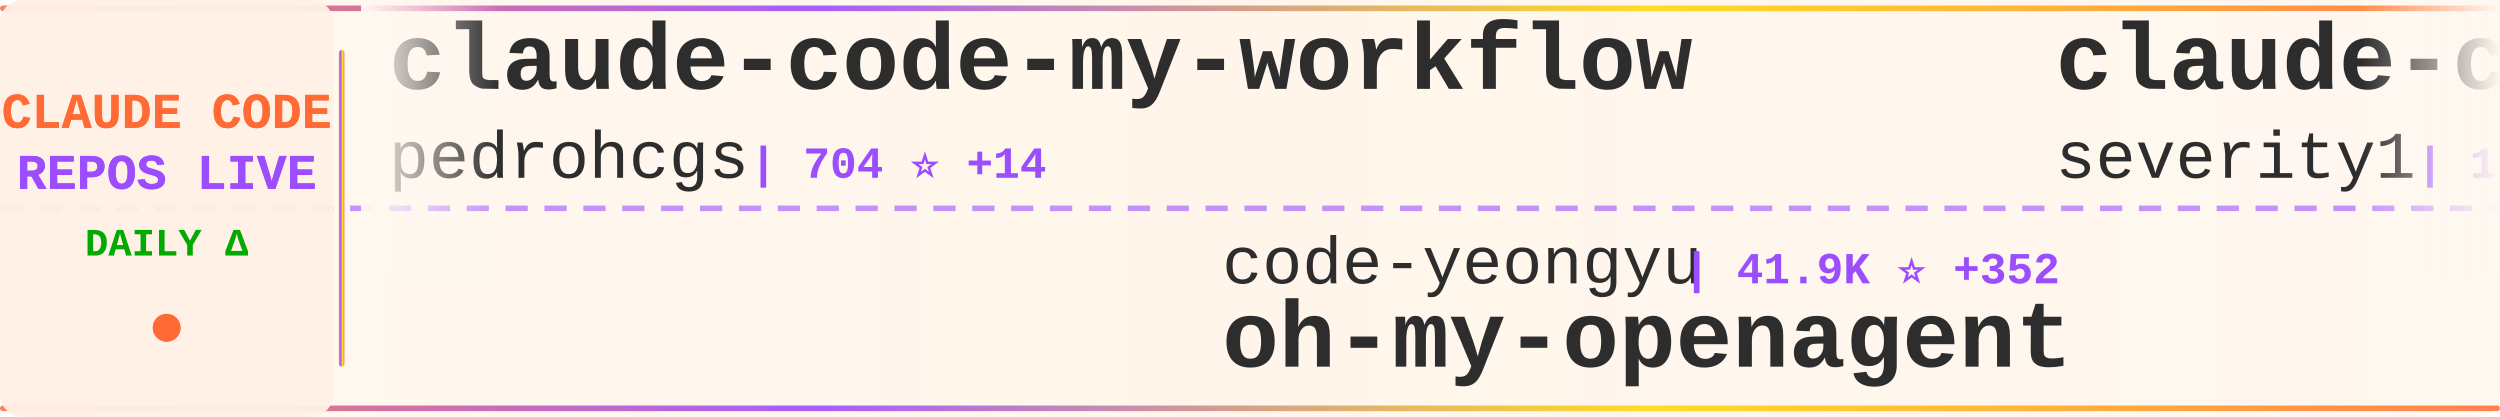
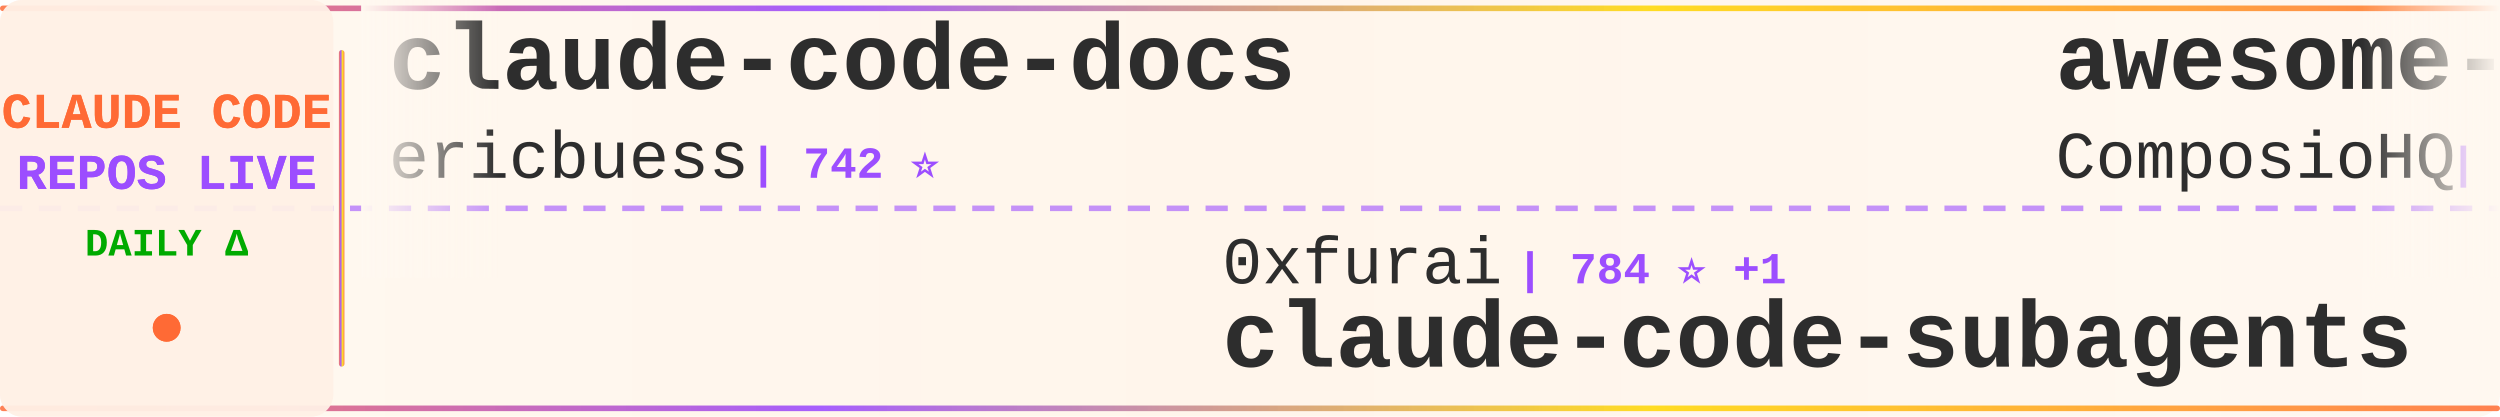
<svg xmlns="http://www.w3.org/2000/svg" width="900" height="150">
  <defs>
    <linearGradient id="tickerBg" x1="0%" y1="0%" x2="100%" y2="0%">
      <stop offset="0%" style="stop-color:#fff8f0;stop-opacity:0.98" />
      <stop offset="50%" style="stop-color:#fff5eb;stop-opacity:1" />
      <stop offset="100%" style="stop-color:#fff8f0;stop-opacity:0.98" />
    </linearGradient>
    <linearGradient id="borderGrad" x1="0%" y1="0%" x2="100%" y2="0%">
      <stop offset="0%" style="stop-color:#FF6B35;stop-opacity:0.85">
        <animate attributeName="stop-opacity" values="0.85;1;0.85" dur="2s" repeatCount="indefinite" />
      </stop>
      <stop offset="33%" style="stop-color:#9C4EFF;stop-opacity:0.9">
        <animate attributeName="stop-opacity" values="0.9;1;0.9" dur="2.2s" repeatCount="indefinite" />
      </stop>
      <stop offset="66%" style="stop-color:#FFD700;stop-opacity:0.85">
        <animate attributeName="stop-opacity" values="0.85;1;0.85" dur="1.8s" repeatCount="indefinite" />
      </stop>
      <stop offset="100%" style="stop-color:#FF6B35;stop-opacity:0.85">
        <animate attributeName="stop-opacity" values="0.85;1;0.85" dur="2s" repeatCount="indefinite" />
      </stop>
    </linearGradient>
    <filter id="textGlow">
      <feGaussianBlur stdDeviation="0.15" result="coloredBlur" />
      <feMerge>
        <feMergeNode in="coloredBlur" />
        <feMergeNode in="SourceGraphic" />
      </feMerge>
    </filter>
    <filter id="metricGlow">
      <feGaussianBlur stdDeviation="0.2" result="coloredBlur" />
      <feMerge>
        <feMergeNode in="coloredBlur" />
        <feMergeNode in="SourceGraphic" />
      </feMerge>
    </filter>
    <linearGradient id="leftFade" x1="0%" y1="0%" x2="100%" y2="0%">
      <stop offset="0%" style="stop-color:#fff8f0;stop-opacity:1" />
      <stop offset="100%" style="stop-color:#fff8f0;stop-opacity:0" />
    </linearGradient>
    <linearGradient id="rightFade" x1="0%" y1="0%" x2="100%" y2="0%">
      <stop offset="0%" style="stop-color:#fff8f0;stop-opacity:0" />
      <stop offset="100%" style="stop-color:#fff8f0;stop-opacity:1" />
    </linearGradient>
  </defs>
  <rect width="900" height="150" fill="url(#tickerBg)" rx="8" />
  <rect x="0" y="2" width="900" height="2" fill="url(#borderGrad)" rx="1" />
  <rect x="0" y="146" width="900" height="2" fill="url(#borderGrad)" rx="1" />
  <line x1="0" y1="75" x2="900" y2="75" stroke="#9C4EFF" stroke-width="2" stroke-dasharray="8 6" opacity="0.6" />
  <rect x="0" y="0" width="120" height="150" fill="#fff0e6" opacity="0.95" rx="8" />
  <text x="60" y="46" font-family="'Courier New', monospace" font-size="18" font-weight="bold" fill="#FF6B35" text-anchor="middle" filter="url(#textGlow)">
    CLAUDE CODE
  </text>
  <text x="60" y="68" font-family="'Courier New', monospace" font-size="18" font-weight="bold" fill="#9C4EFF" text-anchor="middle" filter="url(#textGlow)">
    REPOS LIVE
  </text>
  <text x="60" y="92" font-family="'Courier New', monospace" font-size="14" font-weight="bold" fill="#00aa00" text-anchor="middle">
    DAILY Δ
  </text>
  <circle cx="60" cy="118" r="5" fill="#FF6B35" filter="url(#metricGlow)">
    <animate attributeName="r" values="4;6;4" dur="1.5s" repeatCount="indefinite" />
    <animate attributeName="opacity" values="0.6;1;0.6" dur="1.5s" repeatCount="indefinite" />
  </circle>
  <rect x="122" y="18" width="2" height="114" fill="url(#borderGrad)" rx="1" />
  <clipPath id="tickerClip">
    <rect x="130" y="0" width="770" height="150" />
  </clipPath>
  <g clip-path="url(#tickerClip)">
    <g id="tickerItems">
      <animateTransform attributeName="transform" attributeType="XML" type="translate" from="0 0" to="-3000 0" dur="54s" repeatCount="indefinite" />
      <g transform="translate(0, 0)">
-         <text x="140" y="32" font-family="'Courier New', monospace" font-size="34" font-weight="bold" fill="#2d2d2d">claude-code-my-workflow</text>
-         <text x="140" y="64" font-family="'Courier New', monospace" font-size="24" font-weight="normal" fill="#2d2d2d" opacity="1.0">pedrohcgs</text>
-         <text x="270" y="64" font-family="'Courier New', monospace" font-size="16" font-weight="bold" fill="#9C4EFF"> | 704 ⭐ +14</text>
+         <text x="140" y="32" font-family="'Courier New', monospace" font-size="34" font-weight="bold" fill="#2d2d2d">claude-code-docs</text>
+         <text x="140" y="64" font-family="'Courier New', monospace" font-size="24" font-weight="normal" fill="#2d2d2d" opacity="1.0">ericbuess</text>
+         <text x="270" y="64" font-family="'Courier New', monospace" font-size="16" font-weight="bold" fill="#9C4EFF"> | 742 ⭐</text>
      </g>
      <g transform="translate(300, 0)">
-         <text x="140" y="102" font-family="'Courier New', monospace" font-size="24" font-weight="normal" fill="#2d2d2d" opacity="1.0">code-yeongyu</text>
-         <text x="306" y="102" font-family="'Courier New', monospace" font-size="16" font-weight="bold" fill="#9C4EFF"> | 41.9K ⭐ +352</text>
-         <text x="140" y="132" font-family="'Courier New', monospace" font-size="34" font-weight="bold" fill="#2d2d2d">oh-my-openagent</text>
+         <text x="140" y="102" font-family="'Courier New', monospace" font-size="24" font-weight="normal" fill="#2d2d2d" opacity="1.0">0xfurai</text>
+         <text x="246" y="102" font-family="'Courier New', monospace" font-size="16" font-weight="bold" fill="#9C4EFF"> | 784 ⭐ +1</text>
+         <text x="140" y="132" font-family="'Courier New', monospace" font-size="34" font-weight="bold" fill="#2d2d2d">claude-code-subagents</text>
      </g>
      <g transform="translate(600, 0)">
-         <text x="140" y="32" font-family="'Courier New', monospace" font-size="34" font-weight="bold" fill="#2d2d2d">claude-code-prompt-impro...</text>
-         <text x="140" y="64" font-family="'Courier New', monospace" font-size="24" font-weight="normal" fill="#2d2d2d" opacity="1.0">severity1</text>
-         <text x="270" y="64" font-family="'Courier New', monospace" font-size="16" font-weight="bold" fill="#9C4EFF"> | 1.3K ⭐ +2</text>
+         <text x="140" y="32" font-family="'Courier New', monospace" font-size="34" font-weight="bold" fill="#2d2d2d">awesome-claude-skills</text>
+         <text x="140" y="64" font-family="'Courier New', monospace" font-size="24" font-weight="normal" fill="#2d2d2d" opacity="1.0">ComposioHQ</text>
+         <text x="282" y="64" font-family="'Courier New', monospace" font-size="16" font-weight="bold" fill="#9C4EFF"> | 46.5K ⭐ +286</text>
      </g>
      <g transform="translate(900, 0)">
-         <text x="140" y="102" font-family="'Courier New', monospace" font-size="24" font-weight="normal" fill="#2d2d2d" opacity="1.0">zebbern</text>
-         <text x="246" y="102" font-family="'Courier New', monospace" font-size="16" font-weight="bold" fill="#9C4EFF"> | 3.7K ⭐ +10</text>
-         <text x="140" y="132" font-family="'Courier New', monospace" font-size="34" font-weight="bold" fill="#2d2d2d">claude-code-guide</text>
+         <text x="140" y="102" font-family="'Courier New', monospace" font-size="24" font-weight="normal" fill="#2d2d2d" opacity="1.0">github</text>
+         <text x="234" y="102" font-family="'Courier New', monospace" font-size="16" font-weight="bold" fill="#9C4EFF"> | 79.0K ⭐ +302</text>
+         <text x="140" y="132" font-family="'Courier New', monospace" font-size="34" font-weight="bold" fill="#2d2d2d">spec-kit</text>
      </g>
      <g transform="translate(1200, 0)">
-         <text x="140" y="32" font-family="'Courier New', monospace" font-size="34" font-weight="bold" fill="#2d2d2d">claude-coder</text>
-         <text x="140" y="64" font-family="'Courier New', monospace" font-size="24" font-weight="normal" fill="#2d2d2d" opacity="1.0">kodu-ai</text>
-         <text x="246" y="64" font-family="'Courier New', monospace" font-size="16" font-weight="bold" fill="#9C4EFF"> | 5.3K ⭐ +1</text>
+         <text x="140" y="32" font-family="'Courier New', monospace" font-size="34" font-weight="bold" fill="#2d2d2d">claude-code-tips</text>
+         <text x="140" y="64" font-family="'Courier New', monospace" font-size="24" font-weight="normal" fill="#2d2d2d" opacity="1.0">ykdojo</text>
+         <text x="234" y="64" font-family="'Courier New', monospace" font-size="16" font-weight="bold" fill="#9C4EFF"> | 6.4K ⭐ +220</text>
      </g>
      <g transform="translate(1500, 0)">
-         <text x="140" y="102" font-family="'Courier New', monospace" font-size="24" font-weight="normal" fill="#2d2d2d" opacity="1.0">farion1231</text>
-         <text x="282" y="102" font-family="'Courier New', monospace" font-size="16" font-weight="bold" fill="#9C4EFF"> | 31.1K ⭐ +527</text>
-         <text x="140" y="132" font-family="'Courier New', monospace" font-size="34" font-weight="bold" fill="#2d2d2d">cc-switch</text>
+         <text x="140" y="102" font-family="'Courier New', monospace" font-size="24" font-weight="normal" fill="#2d2d2d" opacity="1.0">obra</text>
+         <text x="210" y="102" font-family="'Courier New', monospace" font-size="16" font-weight="bold" fill="#9C4EFF"> | 102.0K ⭐ +2.0K</text>
+         <text x="140" y="132" font-family="'Courier New', monospace" font-size="34" font-weight="bold" fill="#2d2d2d">superpowers</text>
      </g>
      <g transform="translate(1800, 0)">
-         <text x="140" y="32" font-family="'Courier New', monospace" font-size="34" font-weight="bold" fill="#2d2d2d">ClaudeCodeAgents</text>
-         <text x="140" y="64" font-family="'Courier New', monospace" font-size="24" font-weight="normal" fill="#2d2d2d" opacity="1.0">darcyegb</text>
-         <text x="258" y="64" font-family="'Courier New', monospace" font-size="16" font-weight="bold" fill="#9C4EFF"> | 611 ⭐ +2</text>
+         <text x="140" y="32" font-family="'Courier New', monospace" font-size="34" font-weight="bold" fill="#2d2d2d">claude-code-security-rev...</text>
+         <text x="140" y="64" font-family="'Courier New', monospace" font-size="24" font-weight="normal" fill="#2d2d2d" opacity="1.0">anthropics</text>
+         <text x="282" y="64" font-family="'Courier New', monospace" font-size="16" font-weight="bold" fill="#9C4EFF"> | 3.9K ⭐ +22</text>
      </g>
      <g transform="translate(2100, 0)">
-         <text x="140" y="102" font-family="'Courier New', monospace" font-size="24" font-weight="normal" fill="#2d2d2d" opacity="1.0">alirezarezvani</text>
-         <text x="330" y="102" font-family="'Courier New', monospace" font-size="16" font-weight="bold" fill="#9C4EFF"> | 6.1K ⭐ +108</text>
-         <text x="140" y="132" font-family="'Courier New', monospace" font-size="34" font-weight="bold" fill="#2d2d2d">claude-skills</text>
+         <text x="140" y="102" font-family="'Courier New', monospace" font-size="24" font-weight="normal" fill="#2d2d2d" opacity="1.0">lst97</text>
+         <text x="222" y="102" font-family="'Courier New', monospace" font-size="16" font-weight="bold" fill="#9C4EFF"> | 1.5K ⭐ +3</text>
+         <text x="140" y="132" font-family="'Courier New', monospace" font-size="34" font-weight="bold" fill="#2d2d2d">claude-code-sub-agents</text>
      </g>
      <g transform="translate(2400, 0)">
-         <text x="140" y="32" font-family="'Courier New', monospace" font-size="34" font-weight="bold" fill="#2d2d2d">idea-claude-code-gui</text>
-         <text x="140" y="64" font-family="'Courier New', monospace" font-size="24" font-weight="normal" fill="#2d2d2d" opacity="1.0">zhukunpenglinyutong</text>
-         <text x="390" y="64" font-family="'Courier New', monospace" font-size="16" font-weight="bold" fill="#9C4EFF"> | 2.1K ⭐ +33</text>
+         <text x="140" y="32" font-family="'Courier New', monospace" font-size="34" font-weight="bold" fill="#2d2d2d">claude-code-pm-course</text>
+         <text x="140" y="64" font-family="'Courier New', monospace" font-size="24" font-weight="normal" fill="#2d2d2d" opacity="1.0">carlvellotti</text>
+         <text x="306" y="64" font-family="'Courier New', monospace" font-size="16" font-weight="bold" fill="#9C4EFF"> | 1.6K ⭐ +3</text>
      </g>
      <g transform="translate(2700, 0)">
-         <text x="140" y="102" font-family="'Courier New', monospace" font-size="24" font-weight="normal" fill="#2d2d2d" opacity="1.0">anthropics</text>
-         <text x="282" y="102" font-family="'Courier New', monospace" font-size="16" font-weight="bold" fill="#9C4EFF"> | 1.8K ⭐ +10</text>
-         <text x="140" y="132" font-family="'Courier New', monospace" font-size="34" font-weight="bold" fill="#2d2d2d">claude-agent-sdk-demos</text>
+         <text x="140" y="102" font-family="'Courier New', monospace" font-size="24" font-weight="normal" fill="#2d2d2d" opacity="1.0">1rgs</text>
+         <text x="210" y="102" font-family="'Courier New', monospace" font-size="16" font-weight="bold" fill="#9C4EFF"> | 3.3K ⭐ +3</text>
+         <text x="140" y="132" font-family="'Courier New', monospace" font-size="34" font-weight="bold" fill="#2d2d2d">claude-code-proxy</text>
      </g>
      <g transform="translate(3000, 0)">
-         <text x="140" y="32" font-family="'Courier New', monospace" font-size="34" font-weight="bold" fill="#2d2d2d">claude-code-my-workflow</text>
-         <text x="140" y="64" font-family="'Courier New', monospace" font-size="24" font-weight="normal" fill="#2d2d2d" opacity="1.0">pedrohcgs</text>
-         <text x="270" y="64" font-family="'Courier New', monospace" font-size="16" font-weight="bold" fill="#9C4EFF"> | 704 ⭐ +14</text>
+         <text x="140" y="32" font-family="'Courier New', monospace" font-size="34" font-weight="bold" fill="#2d2d2d">claude-code-docs</text>
+         <text x="140" y="64" font-family="'Courier New', monospace" font-size="24" font-weight="normal" fill="#2d2d2d" opacity="1.0">ericbuess</text>
+         <text x="270" y="64" font-family="'Courier New', monospace" font-size="16" font-weight="bold" fill="#9C4EFF"> | 742 ⭐</text>
      </g>
      <g transform="translate(3300, 0)">
-         <text x="140" y="102" font-family="'Courier New', monospace" font-size="24" font-weight="normal" fill="#2d2d2d" opacity="1.0">code-yeongyu</text>
-         <text x="306" y="102" font-family="'Courier New', monospace" font-size="16" font-weight="bold" fill="#9C4EFF"> | 41.9K ⭐ +352</text>
-         <text x="140" y="132" font-family="'Courier New', monospace" font-size="34" font-weight="bold" fill="#2d2d2d">oh-my-openagent</text>
+         <text x="140" y="102" font-family="'Courier New', monospace" font-size="24" font-weight="normal" fill="#2d2d2d" opacity="1.0">0xfurai</text>
+         <text x="246" y="102" font-family="'Courier New', monospace" font-size="16" font-weight="bold" fill="#9C4EFF"> | 784 ⭐ +1</text>
+         <text x="140" y="132" font-family="'Courier New', monospace" font-size="34" font-weight="bold" fill="#2d2d2d">claude-code-subagents</text>
      </g>
      <g transform="translate(3600, 0)">
-         <text x="140" y="32" font-family="'Courier New', monospace" font-size="34" font-weight="bold" fill="#2d2d2d">claude-code-prompt-impro...</text>
-         <text x="140" y="64" font-family="'Courier New', monospace" font-size="24" font-weight="normal" fill="#2d2d2d" opacity="1.0">severity1</text>
-         <text x="270" y="64" font-family="'Courier New', monospace" font-size="16" font-weight="bold" fill="#9C4EFF"> | 1.3K ⭐ +2</text>
+         <text x="140" y="32" font-family="'Courier New', monospace" font-size="34" font-weight="bold" fill="#2d2d2d">awesome-claude-skills</text>
+         <text x="140" y="64" font-family="'Courier New', monospace" font-size="24" font-weight="normal" fill="#2d2d2d" opacity="1.0">ComposioHQ</text>
+         <text x="282" y="64" font-family="'Courier New', monospace" font-size="16" font-weight="bold" fill="#9C4EFF"> | 46.5K ⭐ +286</text>
      </g>
      <g transform="translate(3900, 0)">
-         <text x="140" y="102" font-family="'Courier New', monospace" font-size="24" font-weight="normal" fill="#2d2d2d" opacity="1.0">zebbern</text>
-         <text x="246" y="102" font-family="'Courier New', monospace" font-size="16" font-weight="bold" fill="#9C4EFF"> | 3.7K ⭐ +10</text>
-         <text x="140" y="132" font-family="'Courier New', monospace" font-size="34" font-weight="bold" fill="#2d2d2d">claude-code-guide</text>
+         <text x="140" y="102" font-family="'Courier New', monospace" font-size="24" font-weight="normal" fill="#2d2d2d" opacity="1.0">github</text>
+         <text x="234" y="102" font-family="'Courier New', monospace" font-size="16" font-weight="bold" fill="#9C4EFF"> | 79.0K ⭐ +302</text>
+         <text x="140" y="132" font-family="'Courier New', monospace" font-size="34" font-weight="bold" fill="#2d2d2d">spec-kit</text>
      </g>
    </g>
  </g>
  <rect x="130" y="0" width="50" height="100" fill="url(#leftFade)" />
  <rect x="850" y="0" width="50" height="100" fill="url(#rightFade)" />
</svg>
